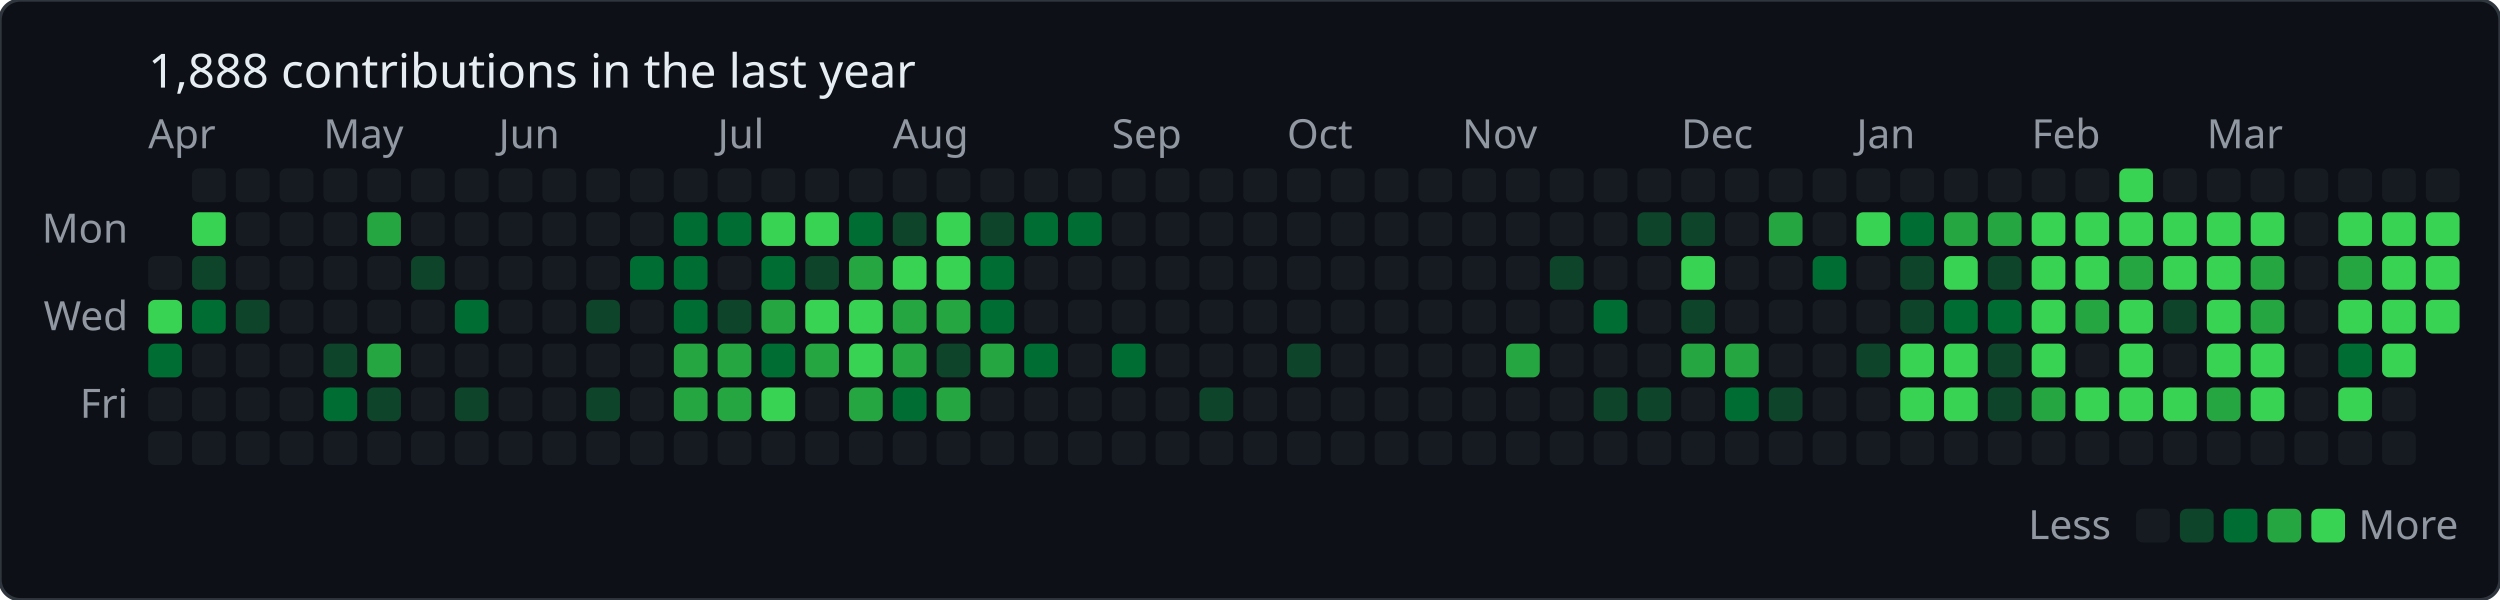
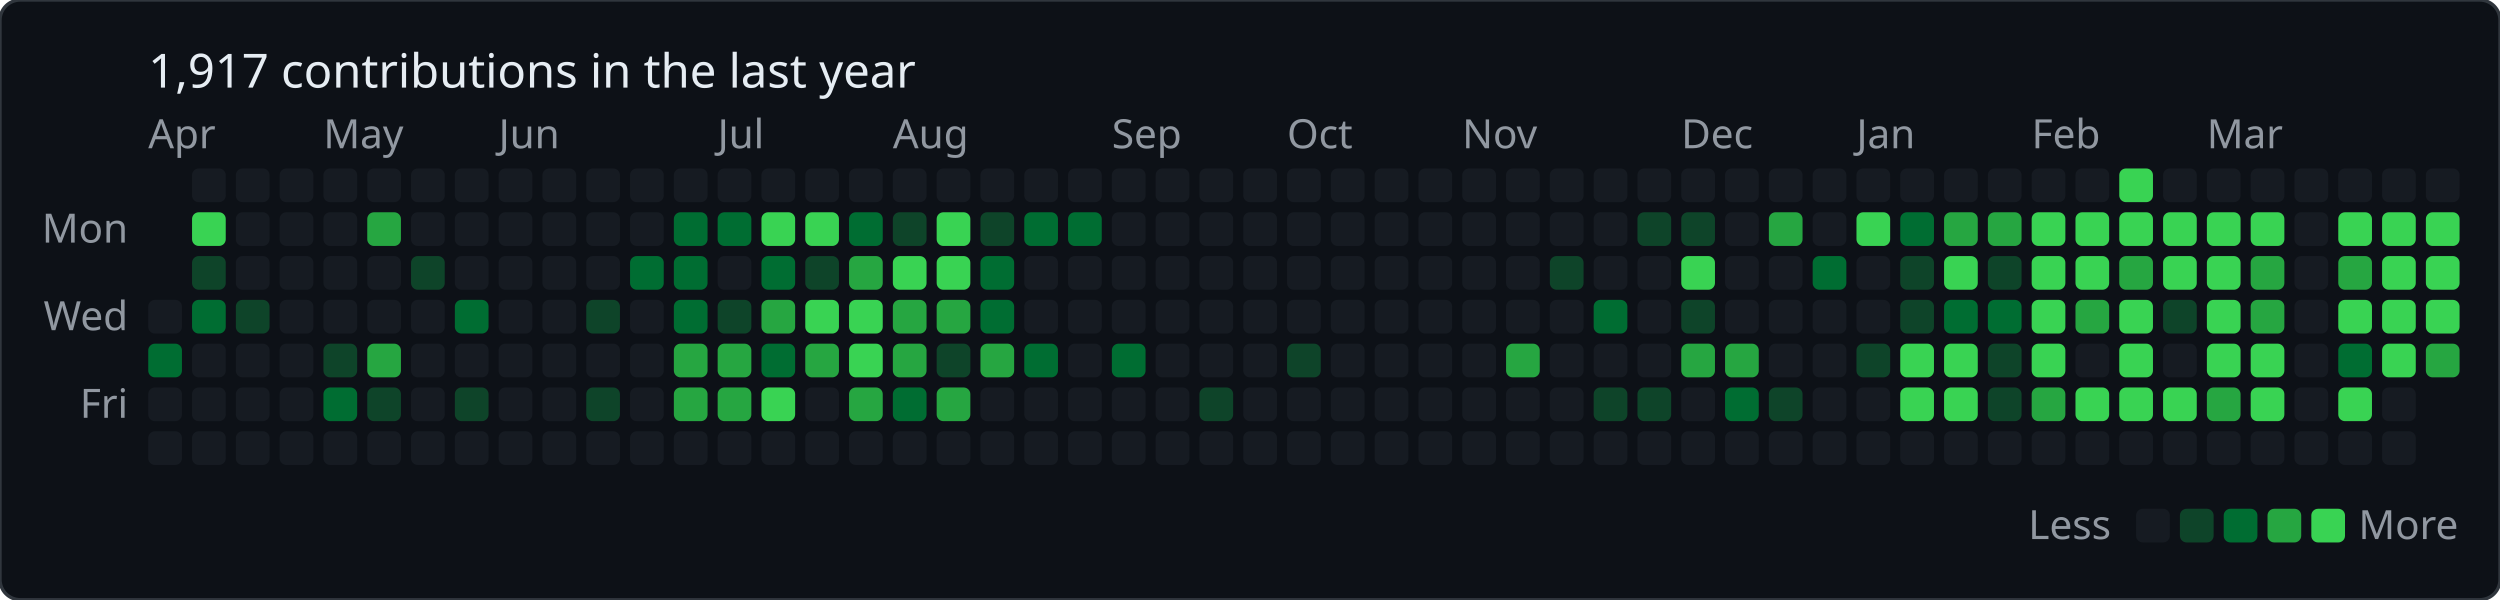
<svg xmlns="http://www.w3.org/2000/svg" baseProfile="full" height="178px" version="1.1" width="742px">
  <defs />
  <rect fill="#0d1117" height="178" rx="6" ry="6" stroke="#30363d" stroke-width="1" width="742" x="0" y="0" />
-   <text fill="#e6edf3" style="font-family: -apple-system, BlinkMacSystemFont, 'Segoe UI', 'Noto Sans', Helvetica, Arial, sans-serif; font-size: 14px;" x="44" y="26">1,888 contributions in the last year</text>
+   <text fill="#e6edf3" style="font-family: -apple-system, BlinkMacSystemFont, 'Segoe UI', 'Noto Sans', Helvetica, Arial, sans-serif; font-size: 14px;" x="44" y="26">1,917 contributions in the last year</text>
  <text fill="#9198a1" style="font-family: -apple-system, BlinkMacSystemFont, 'Segoe UI', 'Noto Sans', Helvetica, Arial, sans-serif; font-size: 12px;" x="44" y="44">Apr</text>
  <text fill="#9198a1" style="font-family: -apple-system, BlinkMacSystemFont, 'Segoe UI', 'Noto Sans', Helvetica, Arial, sans-serif; font-size: 12px;" x="96" y="44">May</text>
  <text fill="#9198a1" style="font-family: -apple-system, BlinkMacSystemFont, 'Segoe UI', 'Noto Sans', Helvetica, Arial, sans-serif; font-size: 12px;" x="148" y="44">Jun</text>
  <text fill="#9198a1" style="font-family: -apple-system, BlinkMacSystemFont, 'Segoe UI', 'Noto Sans', Helvetica, Arial, sans-serif; font-size: 12px;" x="213" y="44">Jul</text>
  <text fill="#9198a1" style="font-family: -apple-system, BlinkMacSystemFont, 'Segoe UI', 'Noto Sans', Helvetica, Arial, sans-serif; font-size: 12px;" x="265" y="44">Aug</text>
  <text fill="#9198a1" style="font-family: -apple-system, BlinkMacSystemFont, 'Segoe UI', 'Noto Sans', Helvetica, Arial, sans-serif; font-size: 12px;" x="330" y="44">Sep</text>
  <text fill="#9198a1" style="font-family: -apple-system, BlinkMacSystemFont, 'Segoe UI', 'Noto Sans', Helvetica, Arial, sans-serif; font-size: 12px;" x="382" y="44">Oct</text>
  <text fill="#9198a1" style="font-family: -apple-system, BlinkMacSystemFont, 'Segoe UI', 'Noto Sans', Helvetica, Arial, sans-serif; font-size: 12px;" x="434" y="44">Nov</text>
  <text fill="#9198a1" style="font-family: -apple-system, BlinkMacSystemFont, 'Segoe UI', 'Noto Sans', Helvetica, Arial, sans-serif; font-size: 12px;" x="499" y="44">Dec</text>
  <text fill="#9198a1" style="font-family: -apple-system, BlinkMacSystemFont, 'Segoe UI', 'Noto Sans', Helvetica, Arial, sans-serif; font-size: 12px;" x="551" y="44">Jan</text>
  <text fill="#9198a1" style="font-family: -apple-system, BlinkMacSystemFont, 'Segoe UI', 'Noto Sans', Helvetica, Arial, sans-serif; font-size: 12px;" x="603" y="44">Feb</text>
  <text fill="#9198a1" style="font-family: -apple-system, BlinkMacSystemFont, 'Segoe UI', 'Noto Sans', Helvetica, Arial, sans-serif; font-size: 12px;" x="655" y="44">Mar</text>
  <text fill="#9198a1" style="font-family: -apple-system, BlinkMacSystemFont, 'Segoe UI', 'Noto Sans', Helvetica, Arial, sans-serif; font-size: 12px;" text-anchor="end" x="38" y="72">Mon</text>
  <text fill="#9198a1" style="font-family: -apple-system, BlinkMacSystemFont, 'Segoe UI', 'Noto Sans', Helvetica, Arial, sans-serif; font-size: 12px;" text-anchor="end" x="38" y="98">Wed</text>
  <text fill="#9198a1" style="font-family: -apple-system, BlinkMacSystemFont, 'Segoe UI', 'Noto Sans', Helvetica, Arial, sans-serif; font-size: 12px;" text-anchor="end" x="38" y="124">Fri</text>
-   <rect fill="#161b22" height="10" rx="2" ry="2" width="10" x="44" y="76" />
-   <rect fill="#39d353" height="10" rx="2" ry="2" width="10" x="44" y="89" />
+   <rect fill="#161b22" height="10" rx="2" ry="2" width="10" x="44" y="89" />
  <rect fill="#006d32" height="10" rx="2" ry="2" width="10" x="44" y="102" />
  <rect fill="#161b22" height="10" rx="2" ry="2" width="10" x="44" y="115" />
  <rect fill="#161b22" height="10" rx="2" ry="2" width="10" x="44" y="128" />
  <rect fill="#161b22" height="10" rx="2" ry="2" width="10" x="57" y="50" />
  <rect fill="#39d353" height="10" rx="2" ry="2" width="10" x="57" y="63" />
  <rect fill="#0e4429" height="10" rx="2" ry="2" width="10" x="57" y="76" />
  <rect fill="#006d32" height="10" rx="2" ry="2" width="10" x="57" y="89" />
  <rect fill="#161b22" height="10" rx="2" ry="2" width="10" x="57" y="102" />
  <rect fill="#161b22" height="10" rx="2" ry="2" width="10" x="57" y="115" />
  <rect fill="#161b22" height="10" rx="2" ry="2" width="10" x="57" y="128" />
  <rect fill="#161b22" height="10" rx="2" ry="2" width="10" x="70" y="50" />
  <rect fill="#161b22" height="10" rx="2" ry="2" width="10" x="70" y="63" />
  <rect fill="#161b22" height="10" rx="2" ry="2" width="10" x="70" y="76" />
  <rect fill="#0e4429" height="10" rx="2" ry="2" width="10" x="70" y="89" />
  <rect fill="#161b22" height="10" rx="2" ry="2" width="10" x="70" y="102" />
  <rect fill="#161b22" height="10" rx="2" ry="2" width="10" x="70" y="115" />
  <rect fill="#161b22" height="10" rx="2" ry="2" width="10" x="70" y="128" />
  <rect fill="#161b22" height="10" rx="2" ry="2" width="10" x="83" y="50" />
  <rect fill="#161b22" height="10" rx="2" ry="2" width="10" x="83" y="63" />
  <rect fill="#161b22" height="10" rx="2" ry="2" width="10" x="83" y="76" />
  <rect fill="#161b22" height="10" rx="2" ry="2" width="10" x="83" y="89" />
  <rect fill="#161b22" height="10" rx="2" ry="2" width="10" x="83" y="102" />
  <rect fill="#161b22" height="10" rx="2" ry="2" width="10" x="83" y="115" />
  <rect fill="#161b22" height="10" rx="2" ry="2" width="10" x="83" y="128" />
  <rect fill="#161b22" height="10" rx="2" ry="2" width="10" x="96" y="50" />
  <rect fill="#161b22" height="10" rx="2" ry="2" width="10" x="96" y="63" />
  <rect fill="#161b22" height="10" rx="2" ry="2" width="10" x="96" y="76" />
  <rect fill="#161b22" height="10" rx="2" ry="2" width="10" x="96" y="89" />
  <rect fill="#0e4429" height="10" rx="2" ry="2" width="10" x="96" y="102" />
  <rect fill="#006d32" height="10" rx="2" ry="2" width="10" x="96" y="115" />
  <rect fill="#161b22" height="10" rx="2" ry="2" width="10" x="96" y="128" />
  <rect fill="#161b22" height="10" rx="2" ry="2" width="10" x="109" y="50" />
  <rect fill="#26a641" height="10" rx="2" ry="2" width="10" x="109" y="63" />
  <rect fill="#161b22" height="10" rx="2" ry="2" width="10" x="109" y="76" />
  <rect fill="#161b22" height="10" rx="2" ry="2" width="10" x="109" y="89" />
  <rect fill="#26a641" height="10" rx="2" ry="2" width="10" x="109" y="102" />
  <rect fill="#0e4429" height="10" rx="2" ry="2" width="10" x="109" y="115" />
  <rect fill="#161b22" height="10" rx="2" ry="2" width="10" x="109" y="128" />
  <rect fill="#161b22" height="10" rx="2" ry="2" width="10" x="122" y="50" />
  <rect fill="#161b22" height="10" rx="2" ry="2" width="10" x="122" y="63" />
  <rect fill="#0e4429" height="10" rx="2" ry="2" width="10" x="122" y="76" />
  <rect fill="#161b22" height="10" rx="2" ry="2" width="10" x="122" y="89" />
  <rect fill="#161b22" height="10" rx="2" ry="2" width="10" x="122" y="102" />
  <rect fill="#161b22" height="10" rx="2" ry="2" width="10" x="122" y="115" />
  <rect fill="#161b22" height="10" rx="2" ry="2" width="10" x="122" y="128" />
  <rect fill="#161b22" height="10" rx="2" ry="2" width="10" x="135" y="50" />
  <rect fill="#161b22" height="10" rx="2" ry="2" width="10" x="135" y="63" />
  <rect fill="#161b22" height="10" rx="2" ry="2" width="10" x="135" y="76" />
  <rect fill="#006d32" height="10" rx="2" ry="2" width="10" x="135" y="89" />
  <rect fill="#161b22" height="10" rx="2" ry="2" width="10" x="135" y="102" />
  <rect fill="#0e4429" height="10" rx="2" ry="2" width="10" x="135" y="115" />
  <rect fill="#161b22" height="10" rx="2" ry="2" width="10" x="135" y="128" />
  <rect fill="#161b22" height="10" rx="2" ry="2" width="10" x="148" y="50" />
  <rect fill="#161b22" height="10" rx="2" ry="2" width="10" x="148" y="63" />
  <rect fill="#161b22" height="10" rx="2" ry="2" width="10" x="148" y="76" />
  <rect fill="#161b22" height="10" rx="2" ry="2" width="10" x="148" y="89" />
  <rect fill="#161b22" height="10" rx="2" ry="2" width="10" x="148" y="102" />
  <rect fill="#161b22" height="10" rx="2" ry="2" width="10" x="148" y="115" />
  <rect fill="#161b22" height="10" rx="2" ry="2" width="10" x="148" y="128" />
  <rect fill="#161b22" height="10" rx="2" ry="2" width="10" x="161" y="50" />
  <rect fill="#161b22" height="10" rx="2" ry="2" width="10" x="161" y="63" />
  <rect fill="#161b22" height="10" rx="2" ry="2" width="10" x="161" y="76" />
  <rect fill="#161b22" height="10" rx="2" ry="2" width="10" x="161" y="89" />
  <rect fill="#161b22" height="10" rx="2" ry="2" width="10" x="161" y="102" />
  <rect fill="#161b22" height="10" rx="2" ry="2" width="10" x="161" y="115" />
  <rect fill="#161b22" height="10" rx="2" ry="2" width="10" x="161" y="128" />
  <rect fill="#161b22" height="10" rx="2" ry="2" width="10" x="174" y="50" />
  <rect fill="#161b22" height="10" rx="2" ry="2" width="10" x="174" y="63" />
  <rect fill="#161b22" height="10" rx="2" ry="2" width="10" x="174" y="76" />
  <rect fill="#0e4429" height="10" rx="2" ry="2" width="10" x="174" y="89" />
  <rect fill="#161b22" height="10" rx="2" ry="2" width="10" x="174" y="102" />
  <rect fill="#0e4429" height="10" rx="2" ry="2" width="10" x="174" y="115" />
  <rect fill="#161b22" height="10" rx="2" ry="2" width="10" x="174" y="128" />
  <rect fill="#161b22" height="10" rx="2" ry="2" width="10" x="187" y="50" />
  <rect fill="#161b22" height="10" rx="2" ry="2" width="10" x="187" y="63" />
  <rect fill="#006d32" height="10" rx="2" ry="2" width="10" x="187" y="76" />
  <rect fill="#161b22" height="10" rx="2" ry="2" width="10" x="187" y="89" />
  <rect fill="#161b22" height="10" rx="2" ry="2" width="10" x="187" y="102" />
  <rect fill="#161b22" height="10" rx="2" ry="2" width="10" x="187" y="115" />
  <rect fill="#161b22" height="10" rx="2" ry="2" width="10" x="187" y="128" />
  <rect fill="#161b22" height="10" rx="2" ry="2" width="10" x="200" y="50" />
  <rect fill="#006d32" height="10" rx="2" ry="2" width="10" x="200" y="63" />
  <rect fill="#006d32" height="10" rx="2" ry="2" width="10" x="200" y="76" />
  <rect fill="#006d32" height="10" rx="2" ry="2" width="10" x="200" y="89" />
  <rect fill="#26a641" height="10" rx="2" ry="2" width="10" x="200" y="102" />
  <rect fill="#26a641" height="10" rx="2" ry="2" width="10" x="200" y="115" />
  <rect fill="#161b22" height="10" rx="2" ry="2" width="10" x="200" y="128" />
  <rect fill="#161b22" height="10" rx="2" ry="2" width="10" x="213" y="50" />
  <rect fill="#006d32" height="10" rx="2" ry="2" width="10" x="213" y="63" />
  <rect fill="#161b22" height="10" rx="2" ry="2" width="10" x="213" y="76" />
  <rect fill="#0e4429" height="10" rx="2" ry="2" width="10" x="213" y="89" />
  <rect fill="#26a641" height="10" rx="2" ry="2" width="10" x="213" y="102" />
  <rect fill="#26a641" height="10" rx="2" ry="2" width="10" x="213" y="115" />
  <rect fill="#161b22" height="10" rx="2" ry="2" width="10" x="213" y="128" />
  <rect fill="#161b22" height="10" rx="2" ry="2" width="10" x="226" y="50" />
  <rect fill="#39d353" height="10" rx="2" ry="2" width="10" x="226" y="63" />
  <rect fill="#006d32" height="10" rx="2" ry="2" width="10" x="226" y="76" />
  <rect fill="#26a641" height="10" rx="2" ry="2" width="10" x="226" y="89" />
  <rect fill="#006d32" height="10" rx="2" ry="2" width="10" x="226" y="102" />
  <rect fill="#39d353" height="10" rx="2" ry="2" width="10" x="226" y="115" />
  <rect fill="#161b22" height="10" rx="2" ry="2" width="10" x="226" y="128" />
  <rect fill="#161b22" height="10" rx="2" ry="2" width="10" x="239" y="50" />
  <rect fill="#39d353" height="10" rx="2" ry="2" width="10" x="239" y="63" />
  <rect fill="#0e4429" height="10" rx="2" ry="2" width="10" x="239" y="76" />
  <rect fill="#39d353" height="10" rx="2" ry="2" width="10" x="239" y="89" />
  <rect fill="#26a641" height="10" rx="2" ry="2" width="10" x="239" y="102" />
  <rect fill="#161b22" height="10" rx="2" ry="2" width="10" x="239" y="115" />
  <rect fill="#161b22" height="10" rx="2" ry="2" width="10" x="239" y="128" />
  <rect fill="#161b22" height="10" rx="2" ry="2" width="10" x="252" y="50" />
  <rect fill="#006d32" height="10" rx="2" ry="2" width="10" x="252" y="63" />
  <rect fill="#26a641" height="10" rx="2" ry="2" width="10" x="252" y="76" />
  <rect fill="#39d353" height="10" rx="2" ry="2" width="10" x="252" y="89" />
  <rect fill="#39d353" height="10" rx="2" ry="2" width="10" x="252" y="102" />
  <rect fill="#26a641" height="10" rx="2" ry="2" width="10" x="252" y="115" />
  <rect fill="#161b22" height="10" rx="2" ry="2" width="10" x="252" y="128" />
  <rect fill="#161b22" height="10" rx="2" ry="2" width="10" x="265" y="50" />
  <rect fill="#0e4429" height="10" rx="2" ry="2" width="10" x="265" y="63" />
  <rect fill="#39d353" height="10" rx="2" ry="2" width="10" x="265" y="76" />
  <rect fill="#26a641" height="10" rx="2" ry="2" width="10" x="265" y="89" />
  <rect fill="#26a641" height="10" rx="2" ry="2" width="10" x="265" y="102" />
  <rect fill="#006d32" height="10" rx="2" ry="2" width="10" x="265" y="115" />
  <rect fill="#161b22" height="10" rx="2" ry="2" width="10" x="265" y="128" />
  <rect fill="#161b22" height="10" rx="2" ry="2" width="10" x="278" y="50" />
  <rect fill="#39d353" height="10" rx="2" ry="2" width="10" x="278" y="63" />
  <rect fill="#39d353" height="10" rx="2" ry="2" width="10" x="278" y="76" />
  <rect fill="#26a641" height="10" rx="2" ry="2" width="10" x="278" y="89" />
  <rect fill="#0e4429" height="10" rx="2" ry="2" width="10" x="278" y="102" />
  <rect fill="#26a641" height="10" rx="2" ry="2" width="10" x="278" y="115" />
  <rect fill="#161b22" height="10" rx="2" ry="2" width="10" x="278" y="128" />
  <rect fill="#161b22" height="10" rx="2" ry="2" width="10" x="291" y="50" />
  <rect fill="#0e4429" height="10" rx="2" ry="2" width="10" x="291" y="63" />
  <rect fill="#006d32" height="10" rx="2" ry="2" width="10" x="291" y="76" />
  <rect fill="#006d32" height="10" rx="2" ry="2" width="10" x="291" y="89" />
  <rect fill="#26a641" height="10" rx="2" ry="2" width="10" x="291" y="102" />
  <rect fill="#161b22" height="10" rx="2" ry="2" width="10" x="291" y="115" />
  <rect fill="#161b22" height="10" rx="2" ry="2" width="10" x="291" y="128" />
  <rect fill="#161b22" height="10" rx="2" ry="2" width="10" x="304" y="50" />
  <rect fill="#006d32" height="10" rx="2" ry="2" width="10" x="304" y="63" />
  <rect fill="#161b22" height="10" rx="2" ry="2" width="10" x="304" y="76" />
  <rect fill="#161b22" height="10" rx="2" ry="2" width="10" x="304" y="89" />
  <rect fill="#006d32" height="10" rx="2" ry="2" width="10" x="304" y="102" />
  <rect fill="#161b22" height="10" rx="2" ry="2" width="10" x="304" y="115" />
  <rect fill="#161b22" height="10" rx="2" ry="2" width="10" x="304" y="128" />
  <rect fill="#161b22" height="10" rx="2" ry="2" width="10" x="317" y="50" />
  <rect fill="#006d32" height="10" rx="2" ry="2" width="10" x="317" y="63" />
  <rect fill="#161b22" height="10" rx="2" ry="2" width="10" x="317" y="76" />
  <rect fill="#161b22" height="10" rx="2" ry="2" width="10" x="317" y="89" />
  <rect fill="#161b22" height="10" rx="2" ry="2" width="10" x="317" y="102" />
  <rect fill="#161b22" height="10" rx="2" ry="2" width="10" x="317" y="115" />
  <rect fill="#161b22" height="10" rx="2" ry="2" width="10" x="317" y="128" />
  <rect fill="#161b22" height="10" rx="2" ry="2" width="10" x="330" y="50" />
  <rect fill="#161b22" height="10" rx="2" ry="2" width="10" x="330" y="63" />
  <rect fill="#161b22" height="10" rx="2" ry="2" width="10" x="330" y="76" />
  <rect fill="#161b22" height="10" rx="2" ry="2" width="10" x="330" y="89" />
  <rect fill="#006d32" height="10" rx="2" ry="2" width="10" x="330" y="102" />
  <rect fill="#161b22" height="10" rx="2" ry="2" width="10" x="330" y="115" />
  <rect fill="#161b22" height="10" rx="2" ry="2" width="10" x="330" y="128" />
  <rect fill="#161b22" height="10" rx="2" ry="2" width="10" x="343" y="50" />
  <rect fill="#161b22" height="10" rx="2" ry="2" width="10" x="343" y="63" />
  <rect fill="#161b22" height="10" rx="2" ry="2" width="10" x="343" y="76" />
  <rect fill="#161b22" height="10" rx="2" ry="2" width="10" x="343" y="89" />
  <rect fill="#161b22" height="10" rx="2" ry="2" width="10" x="343" y="102" />
  <rect fill="#161b22" height="10" rx="2" ry="2" width="10" x="343" y="115" />
  <rect fill="#161b22" height="10" rx="2" ry="2" width="10" x="343" y="128" />
  <rect fill="#161b22" height="10" rx="2" ry="2" width="10" x="356" y="50" />
  <rect fill="#161b22" height="10" rx="2" ry="2" width="10" x="356" y="63" />
  <rect fill="#161b22" height="10" rx="2" ry="2" width="10" x="356" y="76" />
  <rect fill="#161b22" height="10" rx="2" ry="2" width="10" x="356" y="89" />
  <rect fill="#161b22" height="10" rx="2" ry="2" width="10" x="356" y="102" />
  <rect fill="#0e4429" height="10" rx="2" ry="2" width="10" x="356" y="115" />
  <rect fill="#161b22" height="10" rx="2" ry="2" width="10" x="356" y="128" />
  <rect fill="#161b22" height="10" rx="2" ry="2" width="10" x="369" y="50" />
  <rect fill="#161b22" height="10" rx="2" ry="2" width="10" x="369" y="63" />
  <rect fill="#161b22" height="10" rx="2" ry="2" width="10" x="369" y="76" />
  <rect fill="#161b22" height="10" rx="2" ry="2" width="10" x="369" y="89" />
  <rect fill="#161b22" height="10" rx="2" ry="2" width="10" x="369" y="102" />
  <rect fill="#161b22" height="10" rx="2" ry="2" width="10" x="369" y="115" />
  <rect fill="#161b22" height="10" rx="2" ry="2" width="10" x="369" y="128" />
  <rect fill="#161b22" height="10" rx="2" ry="2" width="10" x="382" y="50" />
  <rect fill="#161b22" height="10" rx="2" ry="2" width="10" x="382" y="63" />
  <rect fill="#161b22" height="10" rx="2" ry="2" width="10" x="382" y="76" />
  <rect fill="#161b22" height="10" rx="2" ry="2" width="10" x="382" y="89" />
  <rect fill="#0e4429" height="10" rx="2" ry="2" width="10" x="382" y="102" />
  <rect fill="#161b22" height="10" rx="2" ry="2" width="10" x="382" y="115" />
  <rect fill="#161b22" height="10" rx="2" ry="2" width="10" x="382" y="128" />
  <rect fill="#161b22" height="10" rx="2" ry="2" width="10" x="395" y="50" />
  <rect fill="#161b22" height="10" rx="2" ry="2" width="10" x="395" y="63" />
  <rect fill="#161b22" height="10" rx="2" ry="2" width="10" x="395" y="76" />
  <rect fill="#161b22" height="10" rx="2" ry="2" width="10" x="395" y="89" />
  <rect fill="#161b22" height="10" rx="2" ry="2" width="10" x="395" y="102" />
  <rect fill="#161b22" height="10" rx="2" ry="2" width="10" x="395" y="115" />
  <rect fill="#161b22" height="10" rx="2" ry="2" width="10" x="395" y="128" />
  <rect fill="#161b22" height="10" rx="2" ry="2" width="10" x="408" y="50" />
  <rect fill="#161b22" height="10" rx="2" ry="2" width="10" x="408" y="63" />
  <rect fill="#161b22" height="10" rx="2" ry="2" width="10" x="408" y="76" />
  <rect fill="#161b22" height="10" rx="2" ry="2" width="10" x="408" y="89" />
  <rect fill="#161b22" height="10" rx="2" ry="2" width="10" x="408" y="102" />
  <rect fill="#161b22" height="10" rx="2" ry="2" width="10" x="408" y="115" />
  <rect fill="#161b22" height="10" rx="2" ry="2" width="10" x="408" y="128" />
  <rect fill="#161b22" height="10" rx="2" ry="2" width="10" x="421" y="50" />
  <rect fill="#161b22" height="10" rx="2" ry="2" width="10" x="421" y="63" />
  <rect fill="#161b22" height="10" rx="2" ry="2" width="10" x="421" y="76" />
  <rect fill="#161b22" height="10" rx="2" ry="2" width="10" x="421" y="89" />
  <rect fill="#161b22" height="10" rx="2" ry="2" width="10" x="421" y="102" />
  <rect fill="#161b22" height="10" rx="2" ry="2" width="10" x="421" y="115" />
  <rect fill="#161b22" height="10" rx="2" ry="2" width="10" x="421" y="128" />
  <rect fill="#161b22" height="10" rx="2" ry="2" width="10" x="434" y="50" />
  <rect fill="#161b22" height="10" rx="2" ry="2" width="10" x="434" y="63" />
  <rect fill="#161b22" height="10" rx="2" ry="2" width="10" x="434" y="76" />
  <rect fill="#161b22" height="10" rx="2" ry="2" width="10" x="434" y="89" />
  <rect fill="#161b22" height="10" rx="2" ry="2" width="10" x="434" y="102" />
  <rect fill="#161b22" height="10" rx="2" ry="2" width="10" x="434" y="115" />
  <rect fill="#161b22" height="10" rx="2" ry="2" width="10" x="434" y="128" />
  <rect fill="#161b22" height="10" rx="2" ry="2" width="10" x="447" y="50" />
  <rect fill="#161b22" height="10" rx="2" ry="2" width="10" x="447" y="63" />
  <rect fill="#161b22" height="10" rx="2" ry="2" width="10" x="447" y="76" />
  <rect fill="#161b22" height="10" rx="2" ry="2" width="10" x="447" y="89" />
  <rect fill="#26a641" height="10" rx="2" ry="2" width="10" x="447" y="102" />
  <rect fill="#161b22" height="10" rx="2" ry="2" width="10" x="447" y="115" />
  <rect fill="#161b22" height="10" rx="2" ry="2" width="10" x="447" y="128" />
  <rect fill="#161b22" height="10" rx="2" ry="2" width="10" x="460" y="50" />
  <rect fill="#161b22" height="10" rx="2" ry="2" width="10" x="460" y="63" />
  <rect fill="#0e4429" height="10" rx="2" ry="2" width="10" x="460" y="76" />
  <rect fill="#161b22" height="10" rx="2" ry="2" width="10" x="460" y="89" />
  <rect fill="#161b22" height="10" rx="2" ry="2" width="10" x="460" y="102" />
  <rect fill="#161b22" height="10" rx="2" ry="2" width="10" x="460" y="115" />
  <rect fill="#161b22" height="10" rx="2" ry="2" width="10" x="460" y="128" />
  <rect fill="#161b22" height="10" rx="2" ry="2" width="10" x="473" y="50" />
  <rect fill="#161b22" height="10" rx="2" ry="2" width="10" x="473" y="63" />
  <rect fill="#161b22" height="10" rx="2" ry="2" width="10" x="473" y="76" />
  <rect fill="#006d32" height="10" rx="2" ry="2" width="10" x="473" y="89" />
  <rect fill="#161b22" height="10" rx="2" ry="2" width="10" x="473" y="102" />
  <rect fill="#0e4429" height="10" rx="2" ry="2" width="10" x="473" y="115" />
  <rect fill="#161b22" height="10" rx="2" ry="2" width="10" x="473" y="128" />
  <rect fill="#161b22" height="10" rx="2" ry="2" width="10" x="486" y="50" />
  <rect fill="#0e4429" height="10" rx="2" ry="2" width="10" x="486" y="63" />
  <rect fill="#161b22" height="10" rx="2" ry="2" width="10" x="486" y="76" />
  <rect fill="#161b22" height="10" rx="2" ry="2" width="10" x="486" y="89" />
  <rect fill="#161b22" height="10" rx="2" ry="2" width="10" x="486" y="102" />
  <rect fill="#0e4429" height="10" rx="2" ry="2" width="10" x="486" y="115" />
  <rect fill="#161b22" height="10" rx="2" ry="2" width="10" x="486" y="128" />
  <rect fill="#161b22" height="10" rx="2" ry="2" width="10" x="499" y="50" />
  <rect fill="#0e4429" height="10" rx="2" ry="2" width="10" x="499" y="63" />
  <rect fill="#39d353" height="10" rx="2" ry="2" width="10" x="499" y="76" />
  <rect fill="#0e4429" height="10" rx="2" ry="2" width="10" x="499" y="89" />
  <rect fill="#26a641" height="10" rx="2" ry="2" width="10" x="499" y="102" />
  <rect fill="#161b22" height="10" rx="2" ry="2" width="10" x="499" y="115" />
  <rect fill="#161b22" height="10" rx="2" ry="2" width="10" x="499" y="128" />
  <rect fill="#161b22" height="10" rx="2" ry="2" width="10" x="512" y="50" />
  <rect fill="#161b22" height="10" rx="2" ry="2" width="10" x="512" y="63" />
  <rect fill="#161b22" height="10" rx="2" ry="2" width="10" x="512" y="76" />
  <rect fill="#161b22" height="10" rx="2" ry="2" width="10" x="512" y="89" />
  <rect fill="#26a641" height="10" rx="2" ry="2" width="10" x="512" y="102" />
  <rect fill="#006d32" height="10" rx="2" ry="2" width="10" x="512" y="115" />
  <rect fill="#161b22" height="10" rx="2" ry="2" width="10" x="512" y="128" />
  <rect fill="#161b22" height="10" rx="2" ry="2" width="10" x="525" y="50" />
  <rect fill="#26a641" height="10" rx="2" ry="2" width="10" x="525" y="63" />
  <rect fill="#161b22" height="10" rx="2" ry="2" width="10" x="525" y="76" />
  <rect fill="#161b22" height="10" rx="2" ry="2" width="10" x="525" y="89" />
  <rect fill="#161b22" height="10" rx="2" ry="2" width="10" x="525" y="102" />
  <rect fill="#0e4429" height="10" rx="2" ry="2" width="10" x="525" y="115" />
  <rect fill="#161b22" height="10" rx="2" ry="2" width="10" x="525" y="128" />
  <rect fill="#161b22" height="10" rx="2" ry="2" width="10" x="538" y="50" />
  <rect fill="#161b22" height="10" rx="2" ry="2" width="10" x="538" y="63" />
  <rect fill="#006d32" height="10" rx="2" ry="2" width="10" x="538" y="76" />
  <rect fill="#161b22" height="10" rx="2" ry="2" width="10" x="538" y="89" />
  <rect fill="#161b22" height="10" rx="2" ry="2" width="10" x="538" y="102" />
  <rect fill="#161b22" height="10" rx="2" ry="2" width="10" x="538" y="115" />
  <rect fill="#161b22" height="10" rx="2" ry="2" width="10" x="538" y="128" />
  <rect fill="#161b22" height="10" rx="2" ry="2" width="10" x="551" y="50" />
  <rect fill="#39d353" height="10" rx="2" ry="2" width="10" x="551" y="63" />
  <rect fill="#161b22" height="10" rx="2" ry="2" width="10" x="551" y="76" />
  <rect fill="#161b22" height="10" rx="2" ry="2" width="10" x="551" y="89" />
  <rect fill="#0e4429" height="10" rx="2" ry="2" width="10" x="551" y="102" />
  <rect fill="#161b22" height="10" rx="2" ry="2" width="10" x="551" y="115" />
  <rect fill="#161b22" height="10" rx="2" ry="2" width="10" x="551" y="128" />
  <rect fill="#161b22" height="10" rx="2" ry="2" width="10" x="564" y="50" />
  <rect fill="#006d32" height="10" rx="2" ry="2" width="10" x="564" y="63" />
  <rect fill="#0e4429" height="10" rx="2" ry="2" width="10" x="564" y="76" />
  <rect fill="#0e4429" height="10" rx="2" ry="2" width="10" x="564" y="89" />
  <rect fill="#39d353" height="10" rx="2" ry="2" width="10" x="564" y="102" />
  <rect fill="#39d353" height="10" rx="2" ry="2" width="10" x="564" y="115" />
  <rect fill="#161b22" height="10" rx="2" ry="2" width="10" x="564" y="128" />
  <rect fill="#161b22" height="10" rx="2" ry="2" width="10" x="577" y="50" />
  <rect fill="#26a641" height="10" rx="2" ry="2" width="10" x="577" y="63" />
  <rect fill="#39d353" height="10" rx="2" ry="2" width="10" x="577" y="76" />
  <rect fill="#006d32" height="10" rx="2" ry="2" width="10" x="577" y="89" />
  <rect fill="#39d353" height="10" rx="2" ry="2" width="10" x="577" y="102" />
  <rect fill="#39d353" height="10" rx="2" ry="2" width="10" x="577" y="115" />
  <rect fill="#161b22" height="10" rx="2" ry="2" width="10" x="577" y="128" />
  <rect fill="#161b22" height="10" rx="2" ry="2" width="10" x="590" y="50" />
  <rect fill="#26a641" height="10" rx="2" ry="2" width="10" x="590" y="63" />
  <rect fill="#0e4429" height="10" rx="2" ry="2" width="10" x="590" y="76" />
  <rect fill="#006d32" height="10" rx="2" ry="2" width="10" x="590" y="89" />
  <rect fill="#0e4429" height="10" rx="2" ry="2" width="10" x="590" y="102" />
  <rect fill="#0e4429" height="10" rx="2" ry="2" width="10" x="590" y="115" />
  <rect fill="#161b22" height="10" rx="2" ry="2" width="10" x="590" y="128" />
  <rect fill="#161b22" height="10" rx="2" ry="2" width="10" x="603" y="50" />
  <rect fill="#39d353" height="10" rx="2" ry="2" width="10" x="603" y="63" />
  <rect fill="#39d353" height="10" rx="2" ry="2" width="10" x="603" y="76" />
  <rect fill="#39d353" height="10" rx="2" ry="2" width="10" x="603" y="89" />
  <rect fill="#39d353" height="10" rx="2" ry="2" width="10" x="603" y="102" />
  <rect fill="#26a641" height="10" rx="2" ry="2" width="10" x="603" y="115" />
  <rect fill="#161b22" height="10" rx="2" ry="2" width="10" x="603" y="128" />
  <rect fill="#161b22" height="10" rx="2" ry="2" width="10" x="616" y="50" />
  <rect fill="#39d353" height="10" rx="2" ry="2" width="10" x="616" y="63" />
  <rect fill="#39d353" height="10" rx="2" ry="2" width="10" x="616" y="76" />
  <rect fill="#26a641" height="10" rx="2" ry="2" width="10" x="616" y="89" />
  <rect fill="#161b22" height="10" rx="2" ry="2" width="10" x="616" y="102" />
  <rect fill="#39d353" height="10" rx="2" ry="2" width="10" x="616" y="115" />
  <rect fill="#161b22" height="10" rx="2" ry="2" width="10" x="616" y="128" />
  <rect fill="#39d353" height="10" rx="2" ry="2" width="10" x="629" y="50" />
  <rect fill="#39d353" height="10" rx="2" ry="2" width="10" x="629" y="63" />
  <rect fill="#26a641" height="10" rx="2" ry="2" width="10" x="629" y="76" />
  <rect fill="#39d353" height="10" rx="2" ry="2" width="10" x="629" y="89" />
  <rect fill="#39d353" height="10" rx="2" ry="2" width="10" x="629" y="102" />
  <rect fill="#39d353" height="10" rx="2" ry="2" width="10" x="629" y="115" />
  <rect fill="#161b22" height="10" rx="2" ry="2" width="10" x="629" y="128" />
  <rect fill="#161b22" height="10" rx="2" ry="2" width="10" x="642" y="50" />
  <rect fill="#39d353" height="10" rx="2" ry="2" width="10" x="642" y="63" />
  <rect fill="#39d353" height="10" rx="2" ry="2" width="10" x="642" y="76" />
  <rect fill="#0e4429" height="10" rx="2" ry="2" width="10" x="642" y="89" />
  <rect fill="#161b22" height="10" rx="2" ry="2" width="10" x="642" y="102" />
  <rect fill="#39d353" height="10" rx="2" ry="2" width="10" x="642" y="115" />
  <rect fill="#161b22" height="10" rx="2" ry="2" width="10" x="642" y="128" />
  <rect fill="#161b22" height="10" rx="2" ry="2" width="10" x="655" y="50" />
  <rect fill="#39d353" height="10" rx="2" ry="2" width="10" x="655" y="63" />
  <rect fill="#39d353" height="10" rx="2" ry="2" width="10" x="655" y="76" />
  <rect fill="#39d353" height="10" rx="2" ry="2" width="10" x="655" y="89" />
  <rect fill="#39d353" height="10" rx="2" ry="2" width="10" x="655" y="102" />
  <rect fill="#26a641" height="10" rx="2" ry="2" width="10" x="655" y="115" />
  <rect fill="#161b22" height="10" rx="2" ry="2" width="10" x="655" y="128" />
  <rect fill="#161b22" height="10" rx="2" ry="2" width="10" x="668" y="50" />
  <rect fill="#39d353" height="10" rx="2" ry="2" width="10" x="668" y="63" />
  <rect fill="#26a641" height="10" rx="2" ry="2" width="10" x="668" y="76" />
  <rect fill="#26a641" height="10" rx="2" ry="2" width="10" x="668" y="89" />
  <rect fill="#39d353" height="10" rx="2" ry="2" width="10" x="668" y="102" />
  <rect fill="#39d353" height="10" rx="2" ry="2" width="10" x="668" y="115" />
  <rect fill="#161b22" height="10" rx="2" ry="2" width="10" x="668" y="128" />
  <rect fill="#161b22" height="10" rx="2" ry="2" width="10" x="681" y="50" />
  <rect fill="#161b22" height="10" rx="2" ry="2" width="10" x="681" y="63" />
  <rect fill="#161b22" height="10" rx="2" ry="2" width="10" x="681" y="76" />
  <rect fill="#161b22" height="10" rx="2" ry="2" width="10" x="681" y="89" />
  <rect fill="#161b22" height="10" rx="2" ry="2" width="10" x="681" y="102" />
  <rect fill="#161b22" height="10" rx="2" ry="2" width="10" x="681" y="115" />
  <rect fill="#161b22" height="10" rx="2" ry="2" width="10" x="681" y="128" />
  <rect fill="#161b22" height="10" rx="2" ry="2" width="10" x="694" y="50" />
  <rect fill="#39d353" height="10" rx="2" ry="2" width="10" x="694" y="63" />
  <rect fill="#26a641" height="10" rx="2" ry="2" width="10" x="694" y="76" />
  <rect fill="#39d353" height="10" rx="2" ry="2" width="10" x="694" y="89" />
  <rect fill="#006d32" height="10" rx="2" ry="2" width="10" x="694" y="102" />
  <rect fill="#39d353" height="10" rx="2" ry="2" width="10" x="694" y="115" />
  <rect fill="#161b22" height="10" rx="2" ry="2" width="10" x="694" y="128" />
  <rect fill="#161b22" height="10" rx="2" ry="2" width="10" x="707" y="50" />
  <rect fill="#39d353" height="10" rx="2" ry="2" width="10" x="707" y="63" />
  <rect fill="#39d353" height="10" rx="2" ry="2" width="10" x="707" y="76" />
  <rect fill="#39d353" height="10" rx="2" ry="2" width="10" x="707" y="89" />
  <rect fill="#39d353" height="10" rx="2" ry="2" width="10" x="707" y="102" />
  <rect fill="#161b22" height="10" rx="2" ry="2" width="10" x="707" y="115" />
  <rect fill="#161b22" height="10" rx="2" ry="2" width="10" x="707" y="128" />
  <rect fill="#161b22" height="10" rx="2" ry="2" width="10" x="720" y="50" />
  <rect fill="#39d353" height="10" rx="2" ry="2" width="10" x="720" y="63" />
  <rect fill="#39d353" height="10" rx="2" ry="2" width="10" x="720" y="76" />
  <rect fill="#39d353" height="10" rx="2" ry="2" width="10" x="720" y="89" />
+   <rect fill="#26a641" height="10" rx="2" ry="2" width="10" x="720" y="102" />
  <text fill="#9198a1" style="font-family: -apple-system, BlinkMacSystemFont, 'Segoe UI', 'Noto Sans', Helvetica, Arial, sans-serif; font-size: 12px;" x="602" y="160">Less</text>
  <rect fill="#161b22" height="10" rx="2" ry="2" width="10" x="634" y="151" />
  <rect fill="#0e4429" height="10" rx="2" ry="2" width="10" x="647" y="151" />
  <rect fill="#006d32" height="10" rx="2" ry="2" width="10" x="660" y="151" />
  <rect fill="#26a641" height="10" rx="2" ry="2" width="10" x="673" y="151" />
  <rect fill="#39d353" height="10" rx="2" ry="2" width="10" x="686" y="151" />
  <text fill="#9198a1" style="font-family: -apple-system, BlinkMacSystemFont, 'Segoe UI', 'Noto Sans', Helvetica, Arial, sans-serif; font-size: 12px;" x="700" y="160">More</text>
</svg>
